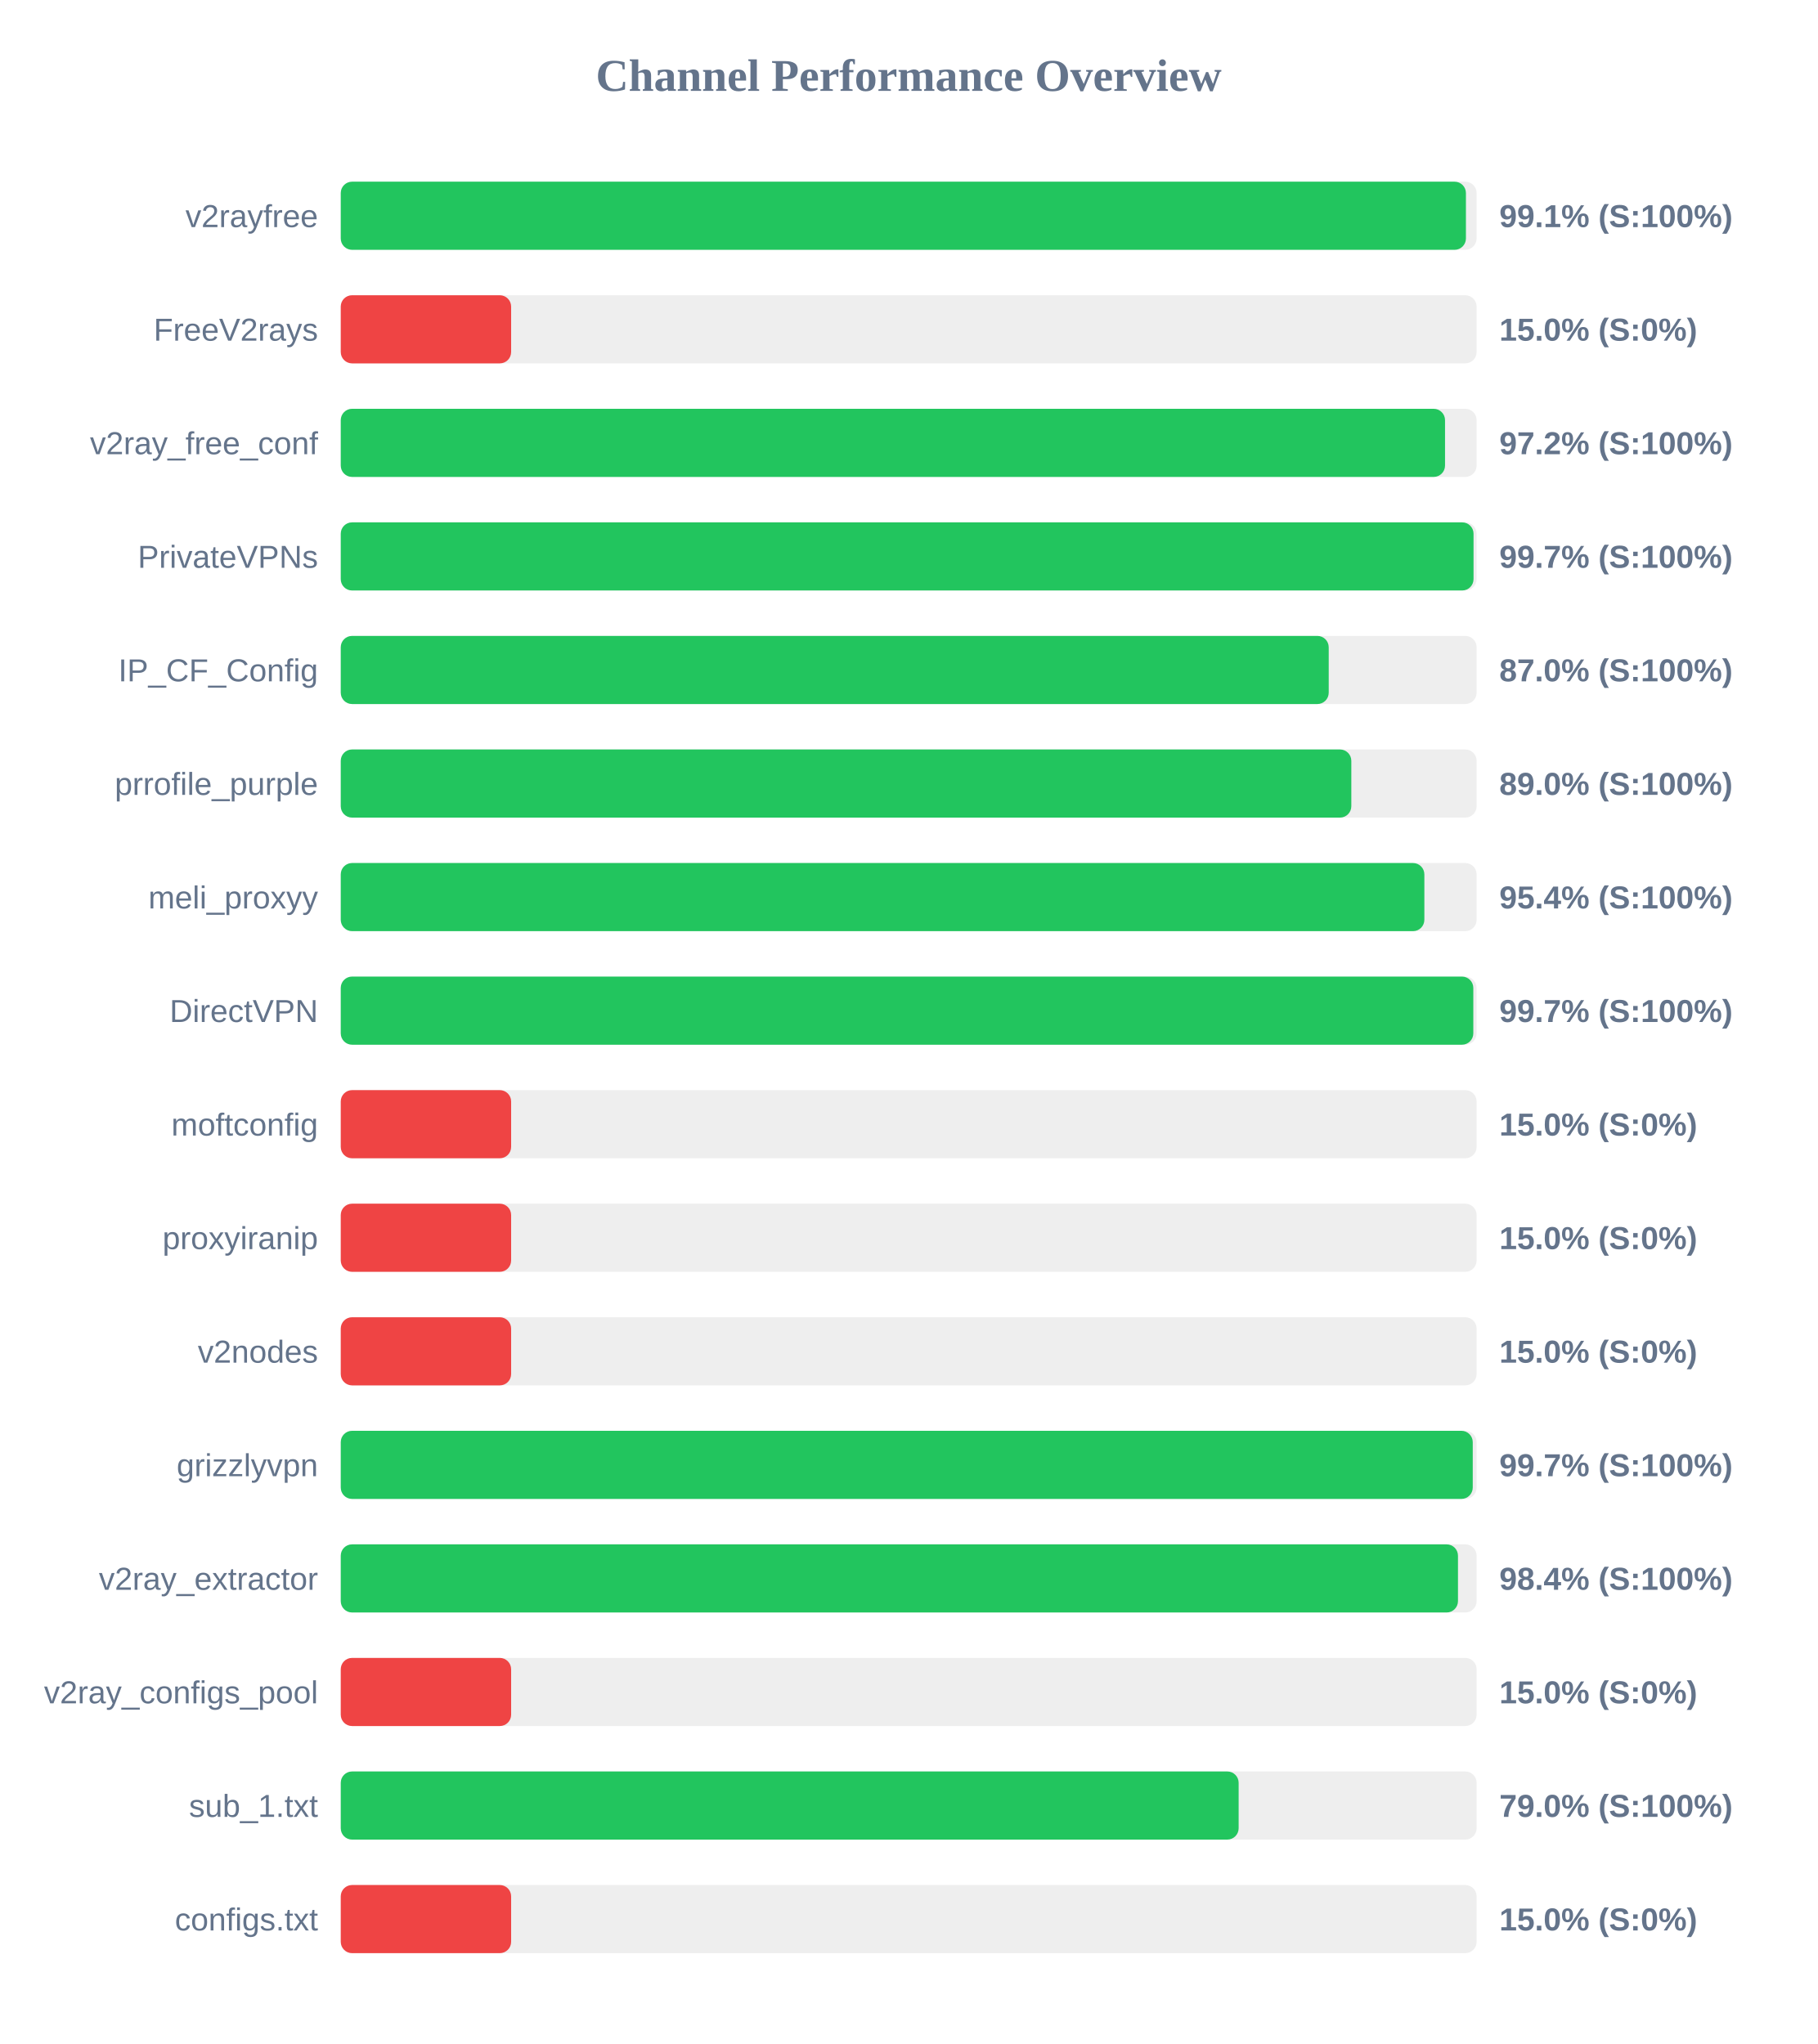
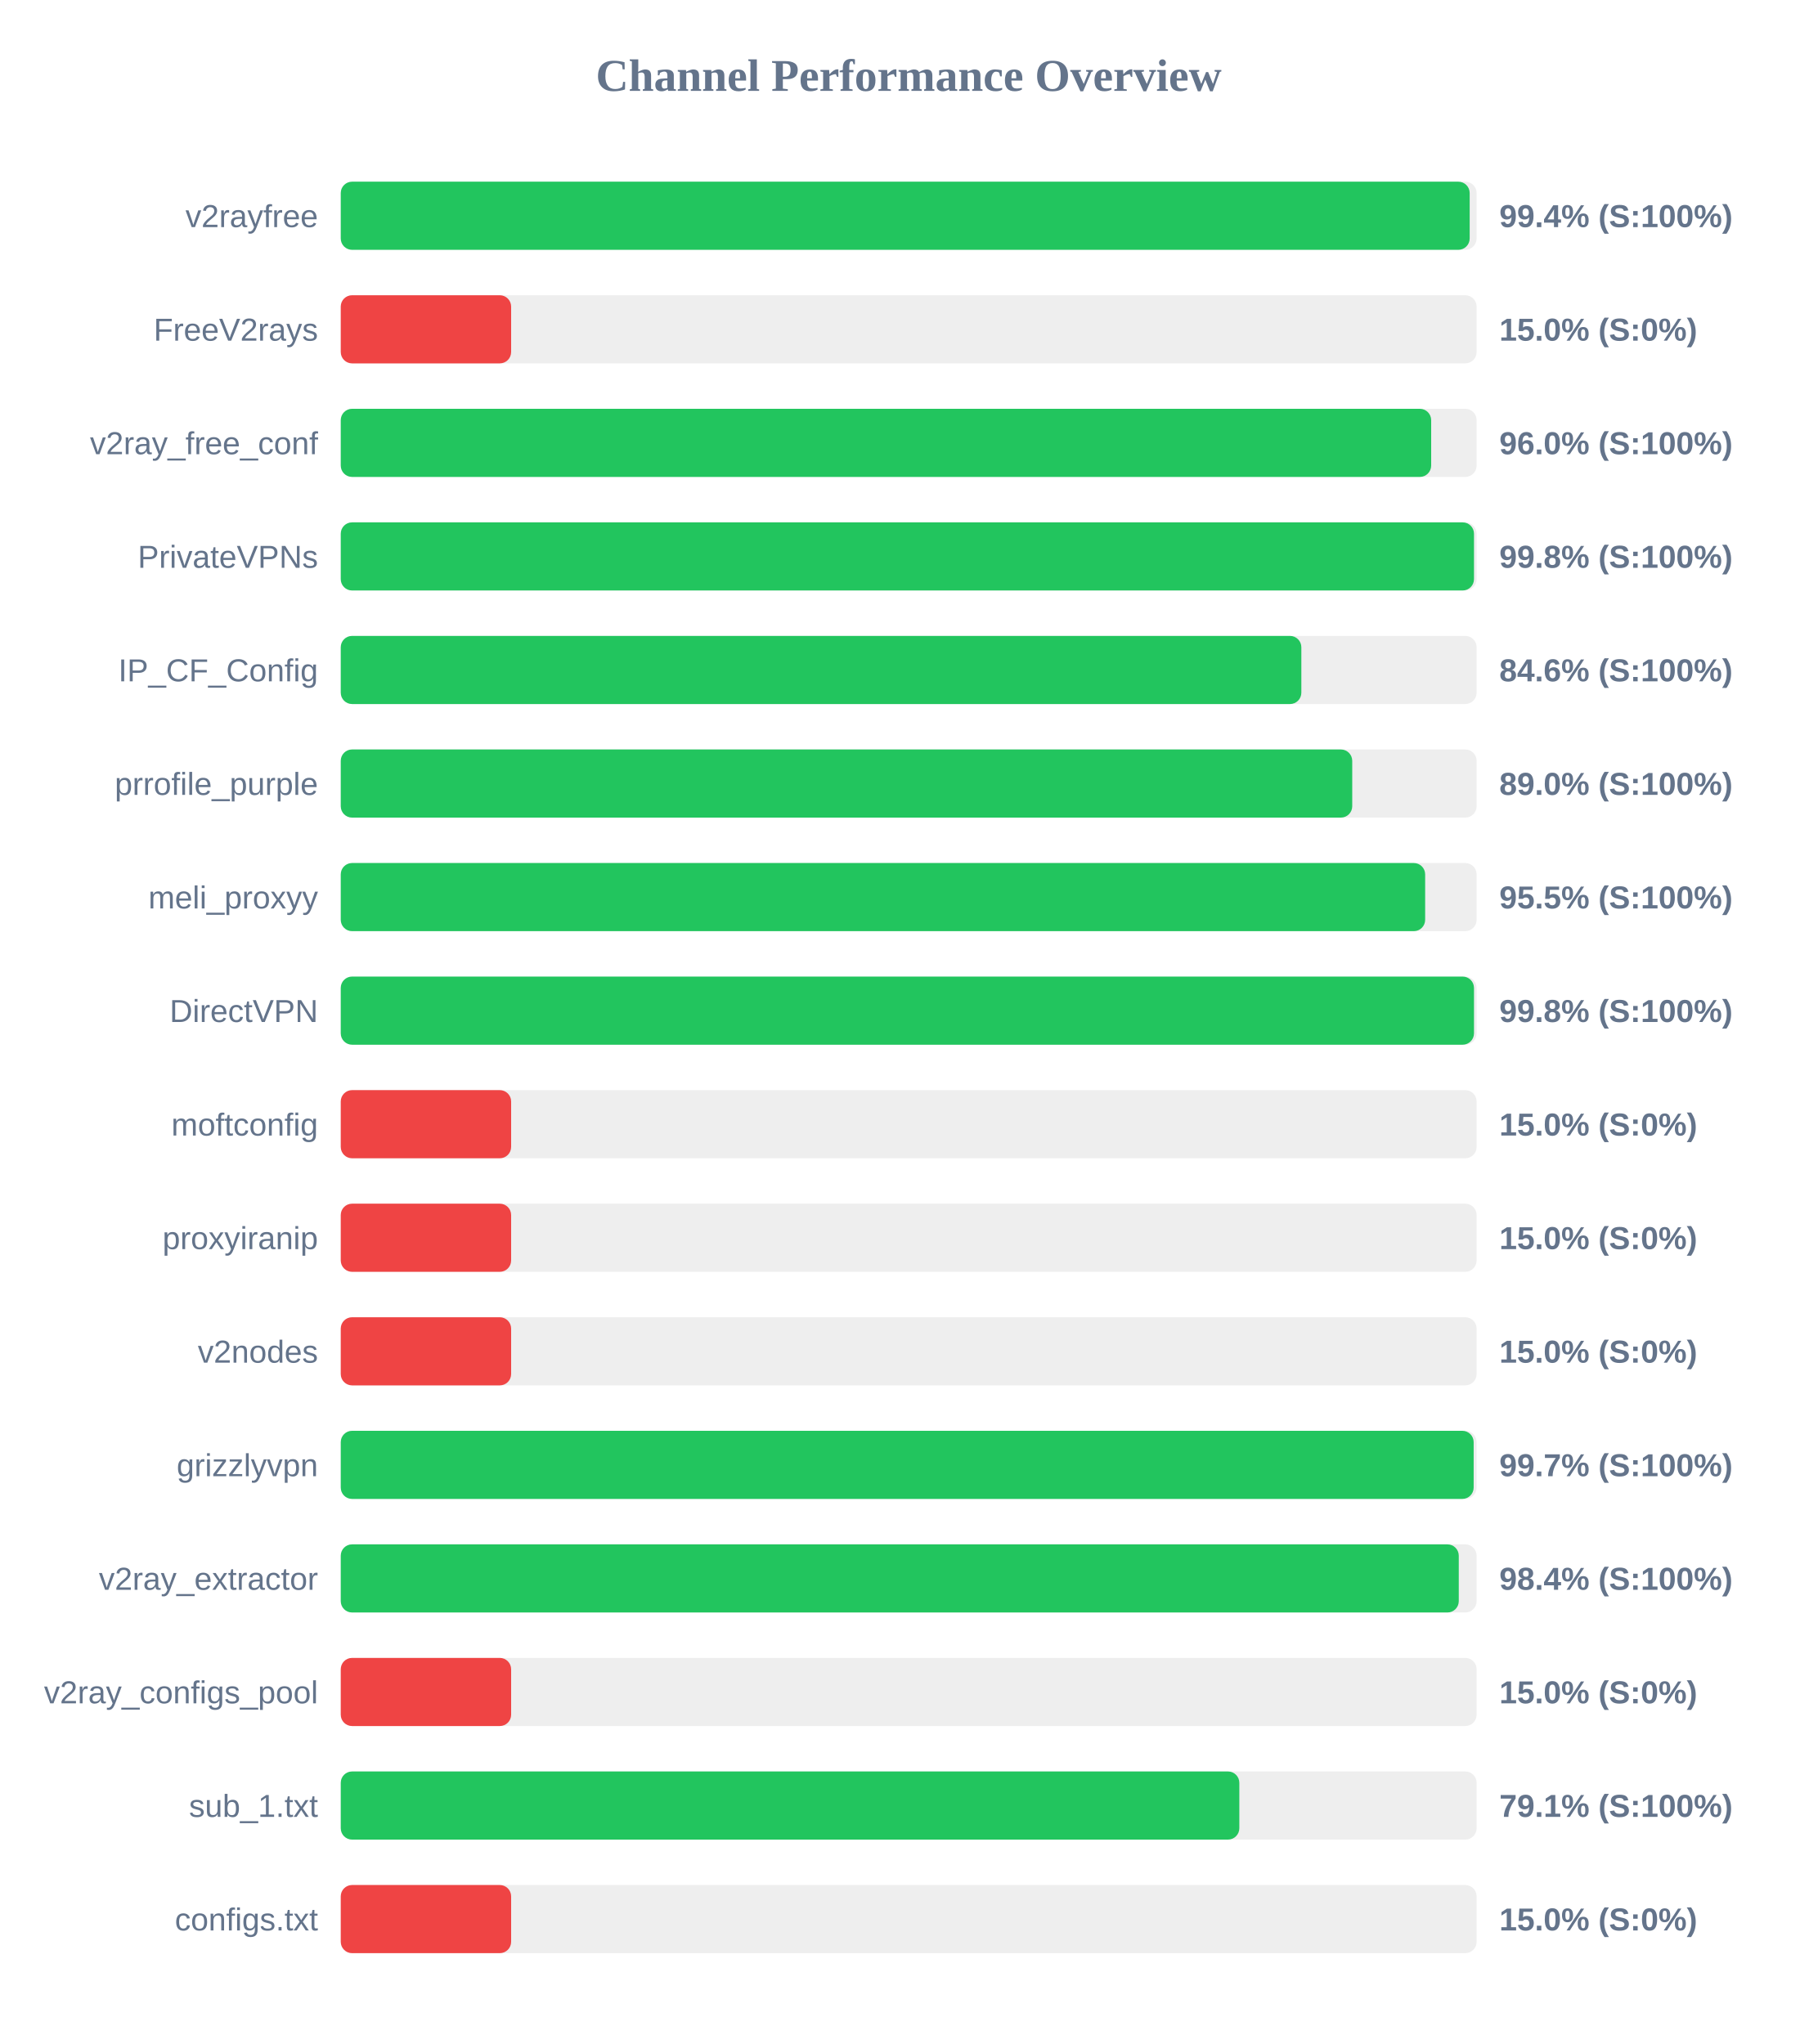
<svg xmlns="http://www.w3.org/2000/svg" width="800" height="900" version="1.1">
  <style>
        .row { font: 14px Arial; fill: #64748b; }
        .score { font: bold 14px Arial; fill: #64748b; }
    </style>
  <text x="400" y="40" text-anchor="middle" font-size="20px" font-weight="bold" fill="#64748b">Channel Performance Overview</text>
  <rect x="150" y="80" width="500" height="30" fill="#eee" rx="5" />
-   <rect x="150" y="80" width="495.3" height="30" fill="#22c55e" rx="5" />
+   <rect x="150" y="80" width="496.95" height="30" fill="#22c55e" rx="5" />
  <text x="140" y="100" text-anchor="end" class="row">v2rayfree</text>
-   <text x="660" y="100" text-anchor="start" class="score">99.1% (S:100%)</text>
+   <text x="660" y="100" text-anchor="start" class="score">99.4% (S:100%)</text>
  <rect x="150" y="130" width="500" height="30" fill="#eee" rx="5" />
  <rect x="150" y="130" width="75.0" height="30" fill="#ef4444" rx="5" />
  <text x="140" y="150" text-anchor="end" class="row">FreeV2rays</text>
  <text x="660" y="150" text-anchor="start" class="score">15.0% (S:0%)</text>
  <rect x="150" y="180" width="500" height="30" fill="#eee" rx="5" />
-   <rect x="150" y="180" width="486.1" height="30" fill="#22c55e" rx="5" />
+   <rect x="150" y="180" width="480.0" height="30" fill="#22c55e" rx="5" />
  <text x="140" y="200" text-anchor="end" class="row">v2ray_free_conf</text>
-   <text x="660" y="200" text-anchor="start" class="score">97.2% (S:100%)</text>
+   <text x="660" y="200" text-anchor="start" class="score">96.0% (S:100%)</text>
  <rect x="150" y="230" width="500" height="30" fill="#eee" rx="5" />
-   <rect x="150" y="230" width="498.65" height="30" fill="#22c55e" rx="5" />
+   <rect x="150" y="230" width="498.85" height="30" fill="#22c55e" rx="5" />
  <text x="140" y="250" text-anchor="end" class="row">PrivateVPNs</text>
-   <text x="660" y="250" text-anchor="start" class="score">99.7% (S:100%)</text>
+   <text x="660" y="250" text-anchor="start" class="score">99.8% (S:100%)</text>
  <rect x="150" y="280" width="500" height="30" fill="#eee" rx="5" />
-   <rect x="150" y="280" width="434.9" height="30" fill="#22c55e" rx="5" />
+   <rect x="150" y="280" width="422.85" height="30" fill="#22c55e" rx="5" />
  <text x="140" y="300" text-anchor="end" class="row">IP_CF_Config</text>
-   <text x="660" y="300" text-anchor="start" class="score">87.0% (S:100%)</text>
+   <text x="660" y="300" text-anchor="start" class="score">84.6% (S:100%)</text>
  <rect x="150" y="330" width="500" height="30" fill="#eee" rx="5" />
-   <rect x="150" y="330" width="444.85" height="30" fill="#22c55e" rx="5" />
+   <rect x="150" y="330" width="445.25" height="30" fill="#22c55e" rx="5" />
  <text x="140" y="350" text-anchor="end" class="row">prrofile_purple</text>
  <text x="660" y="350" text-anchor="start" class="score">89.0% (S:100%)</text>
  <rect x="150" y="380" width="500" height="30" fill="#eee" rx="5" />
-   <rect x="150" y="380" width="477.0" height="30" fill="#22c55e" rx="5" />
+   <rect x="150" y="380" width="477.35" height="30" fill="#22c55e" rx="5" />
  <text x="140" y="400" text-anchor="end" class="row">meli_proxyy</text>
-   <text x="660" y="400" text-anchor="start" class="score">95.4% (S:100%)</text>
+   <text x="660" y="400" text-anchor="start" class="score">95.5% (S:100%)</text>
  <rect x="150" y="430" width="500" height="30" fill="#eee" rx="5" />
-   <rect x="150" y="430" width="498.55" height="30" fill="#22c55e" rx="5" />
+   <rect x="150" y="430" width="498.85" height="30" fill="#22c55e" rx="5" />
  <text x="140" y="450" text-anchor="end" class="row">DirectVPN</text>
-   <text x="660" y="450" text-anchor="start" class="score">99.7% (S:100%)</text>
+   <text x="660" y="450" text-anchor="start" class="score">99.8% (S:100%)</text>
  <rect x="150" y="480" width="500" height="30" fill="#eee" rx="5" />
  <rect x="150" y="480" width="75.0" height="30" fill="#ef4444" rx="5" />
  <text x="140" y="500" text-anchor="end" class="row">moftconfig</text>
  <text x="660" y="500" text-anchor="start" class="score">15.0% (S:0%)</text>
  <rect x="150" y="530" width="500" height="30" fill="#eee" rx="5" />
  <rect x="150" y="530" width="75.0" height="30" fill="#ef4444" rx="5" />
  <text x="140" y="550" text-anchor="end" class="row">proxyiranip</text>
  <text x="660" y="550" text-anchor="start" class="score">15.0% (S:0%)</text>
  <rect x="150" y="580" width="500" height="30" fill="#eee" rx="5" />
  <rect x="150" y="580" width="75.0" height="30" fill="#ef4444" rx="5" />
  <text x="140" y="600" text-anchor="end" class="row">v2nodes</text>
  <text x="660" y="600" text-anchor="start" class="score">15.0% (S:0%)</text>
  <rect x="150" y="630" width="500" height="30" fill="#eee" rx="5" />
-   <rect x="150" y="630" width="498.3" height="30" fill="#22c55e" rx="5" />
+   <rect x="150" y="630" width="498.7" height="30" fill="#22c55e" rx="5" />
  <text x="140" y="650" text-anchor="end" class="row">grizzlyvpn</text>
  <text x="660" y="650" text-anchor="start" class="score">99.7% (S:100%)</text>
  <rect x="150" y="680" width="500" height="30" fill="#eee" rx="5" />
-   <rect x="150" y="680" width="491.8" height="30" fill="#22c55e" rx="5" />
+   <rect x="150" y="680" width="492.15" height="30" fill="#22c55e" rx="5" />
  <text x="140" y="700" text-anchor="end" class="row">v2ray_extractor</text>
  <text x="660" y="700" text-anchor="start" class="score">98.4% (S:100%)</text>
  <rect x="150" y="730" width="500" height="30" fill="#eee" rx="5" />
  <rect x="150" y="730" width="75.0" height="30" fill="#ef4444" rx="5" />
  <text x="140" y="750" text-anchor="end" class="row">v2ray_configs_pool</text>
  <text x="660" y="750" text-anchor="start" class="score">15.0% (S:0%)</text>
  <rect x="150" y="780" width="500" height="30" fill="#eee" rx="5" />
-   <rect x="150" y="780" width="395.25" height="30" fill="#22c55e" rx="5" />
+   <rect x="150" y="780" width="395.55" height="30" fill="#22c55e" rx="5" />
  <text x="140" y="800" text-anchor="end" class="row">sub_1.txt</text>
-   <text x="660" y="800" text-anchor="start" class="score">79.0% (S:100%)</text>
+   <text x="660" y="800" text-anchor="start" class="score">79.1% (S:100%)</text>
  <rect x="150" y="830" width="500" height="30" fill="#eee" rx="5" />
  <rect x="150" y="830" width="75.0" height="30" fill="#ef4444" rx="5" />
  <text x="140" y="850" text-anchor="end" class="row">configs.txt</text>
  <text x="660" y="850" text-anchor="start" class="score">15.0% (S:0%)</text>
</svg>
